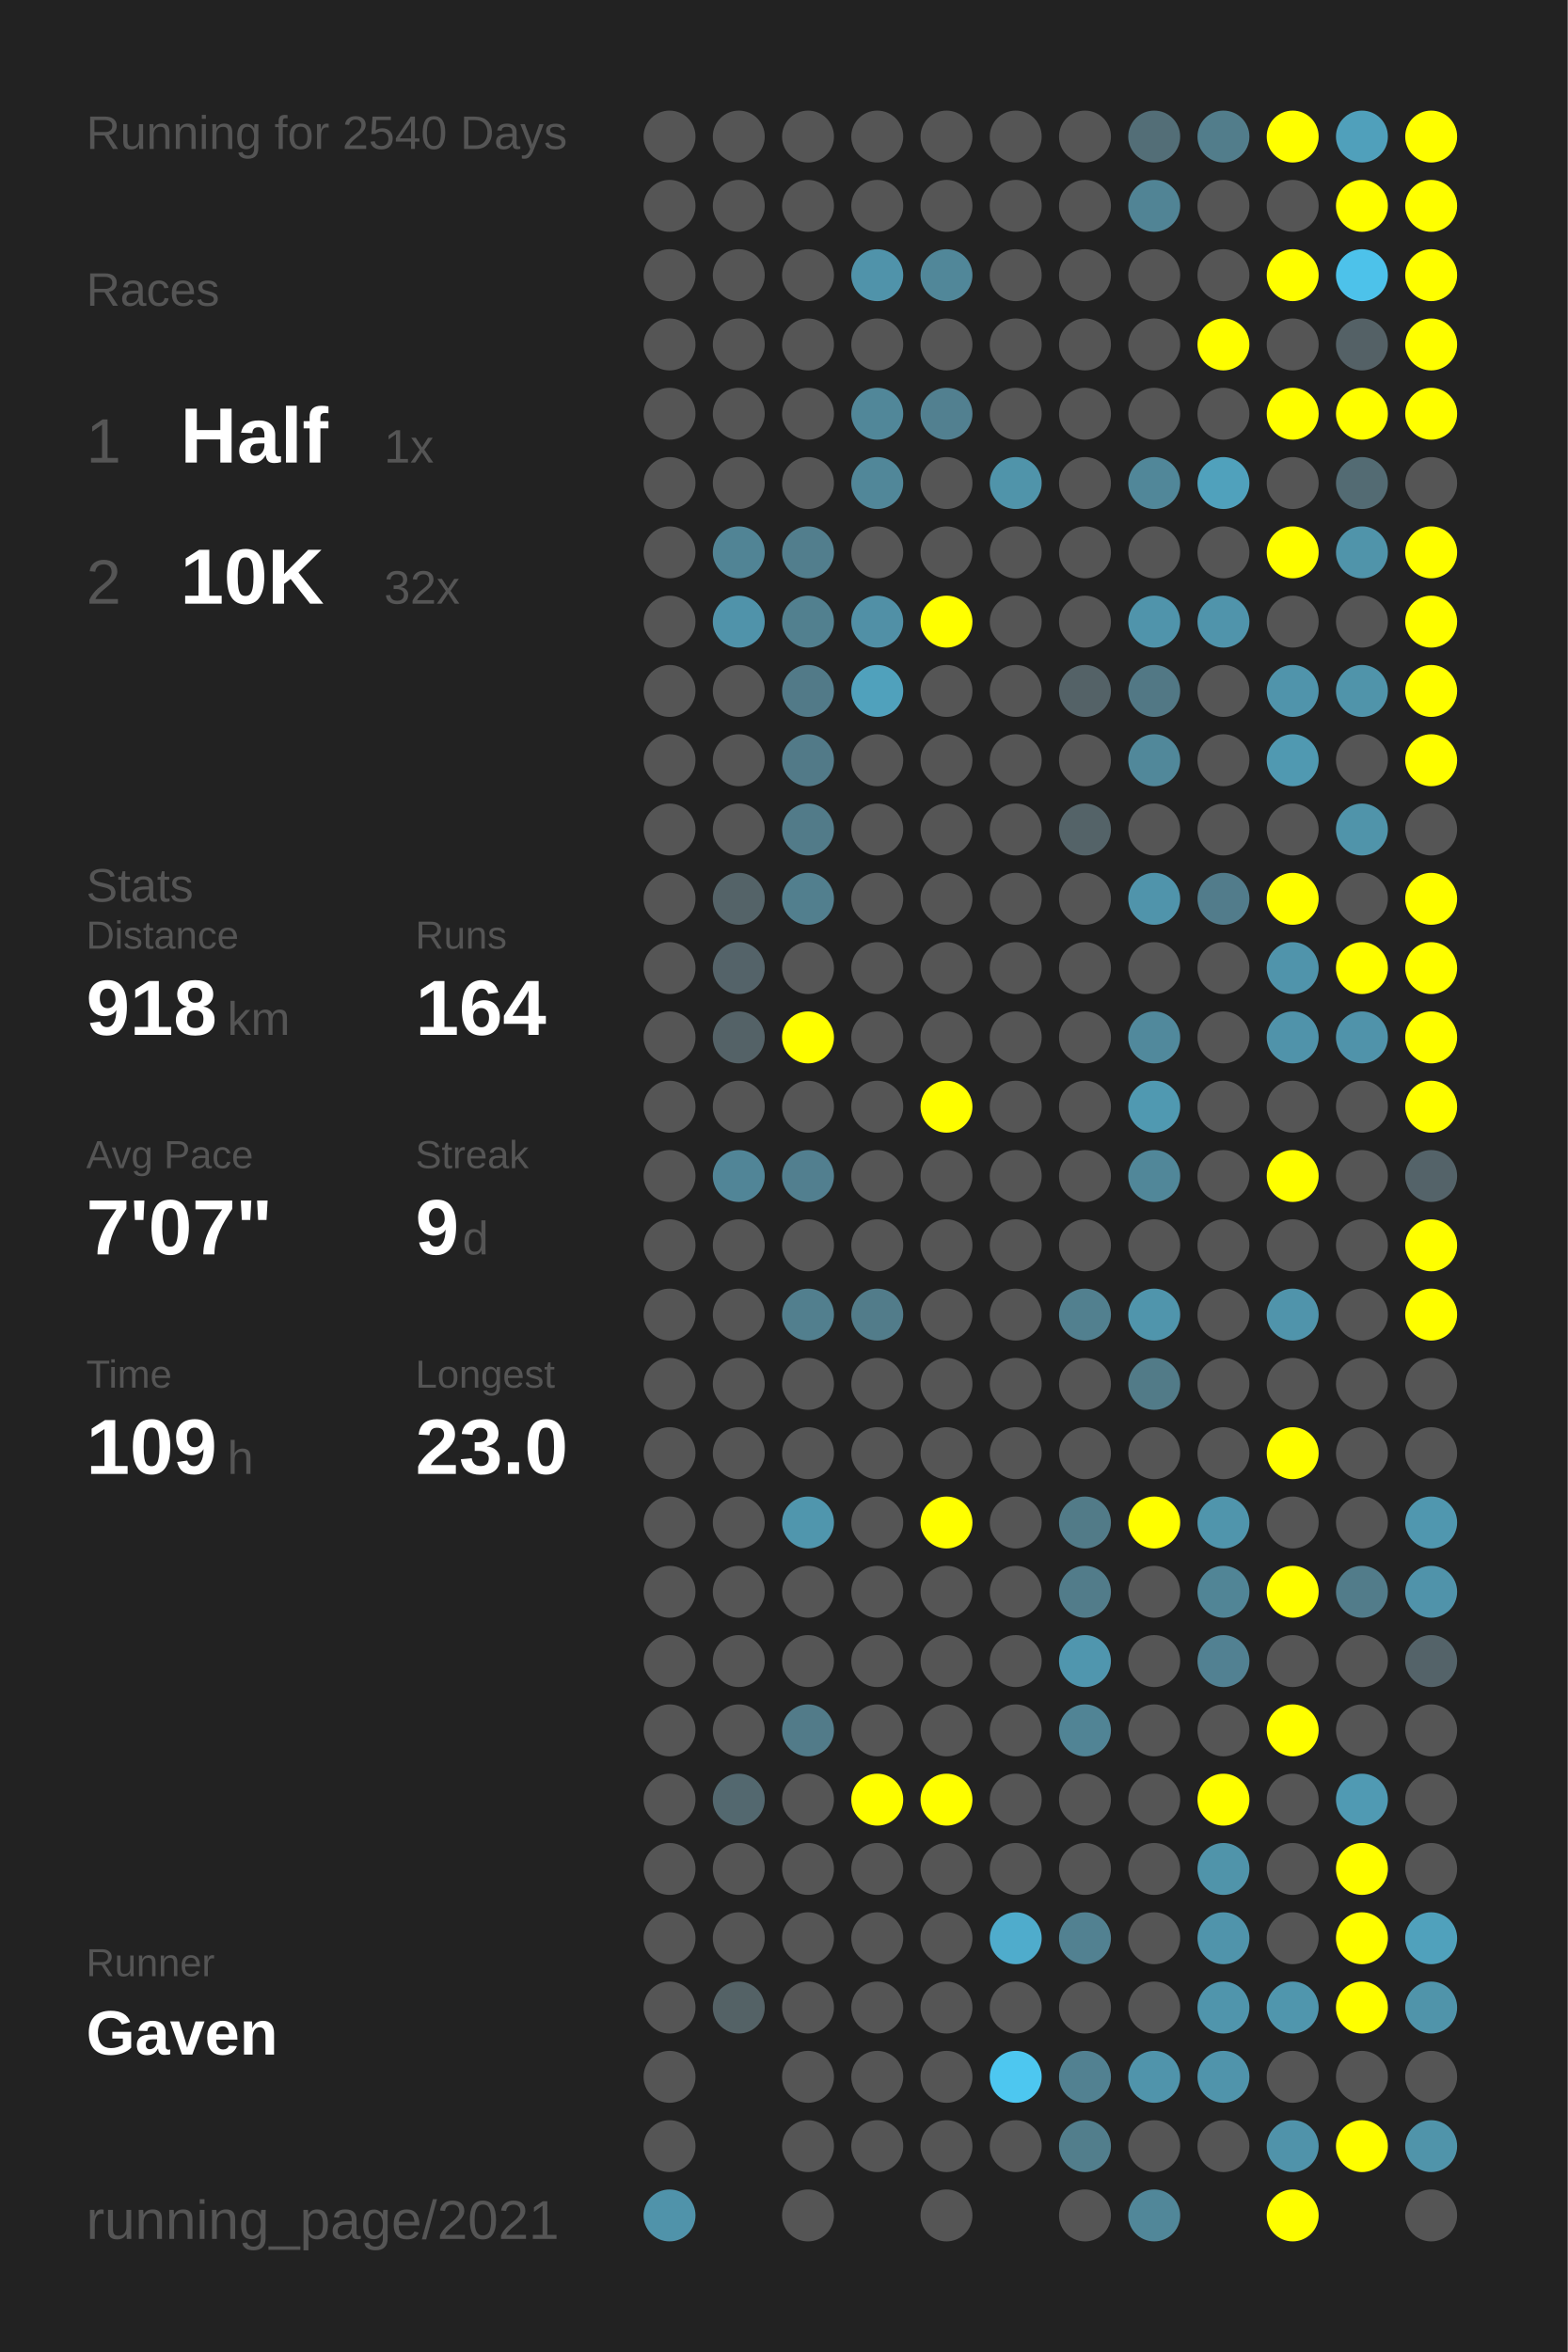
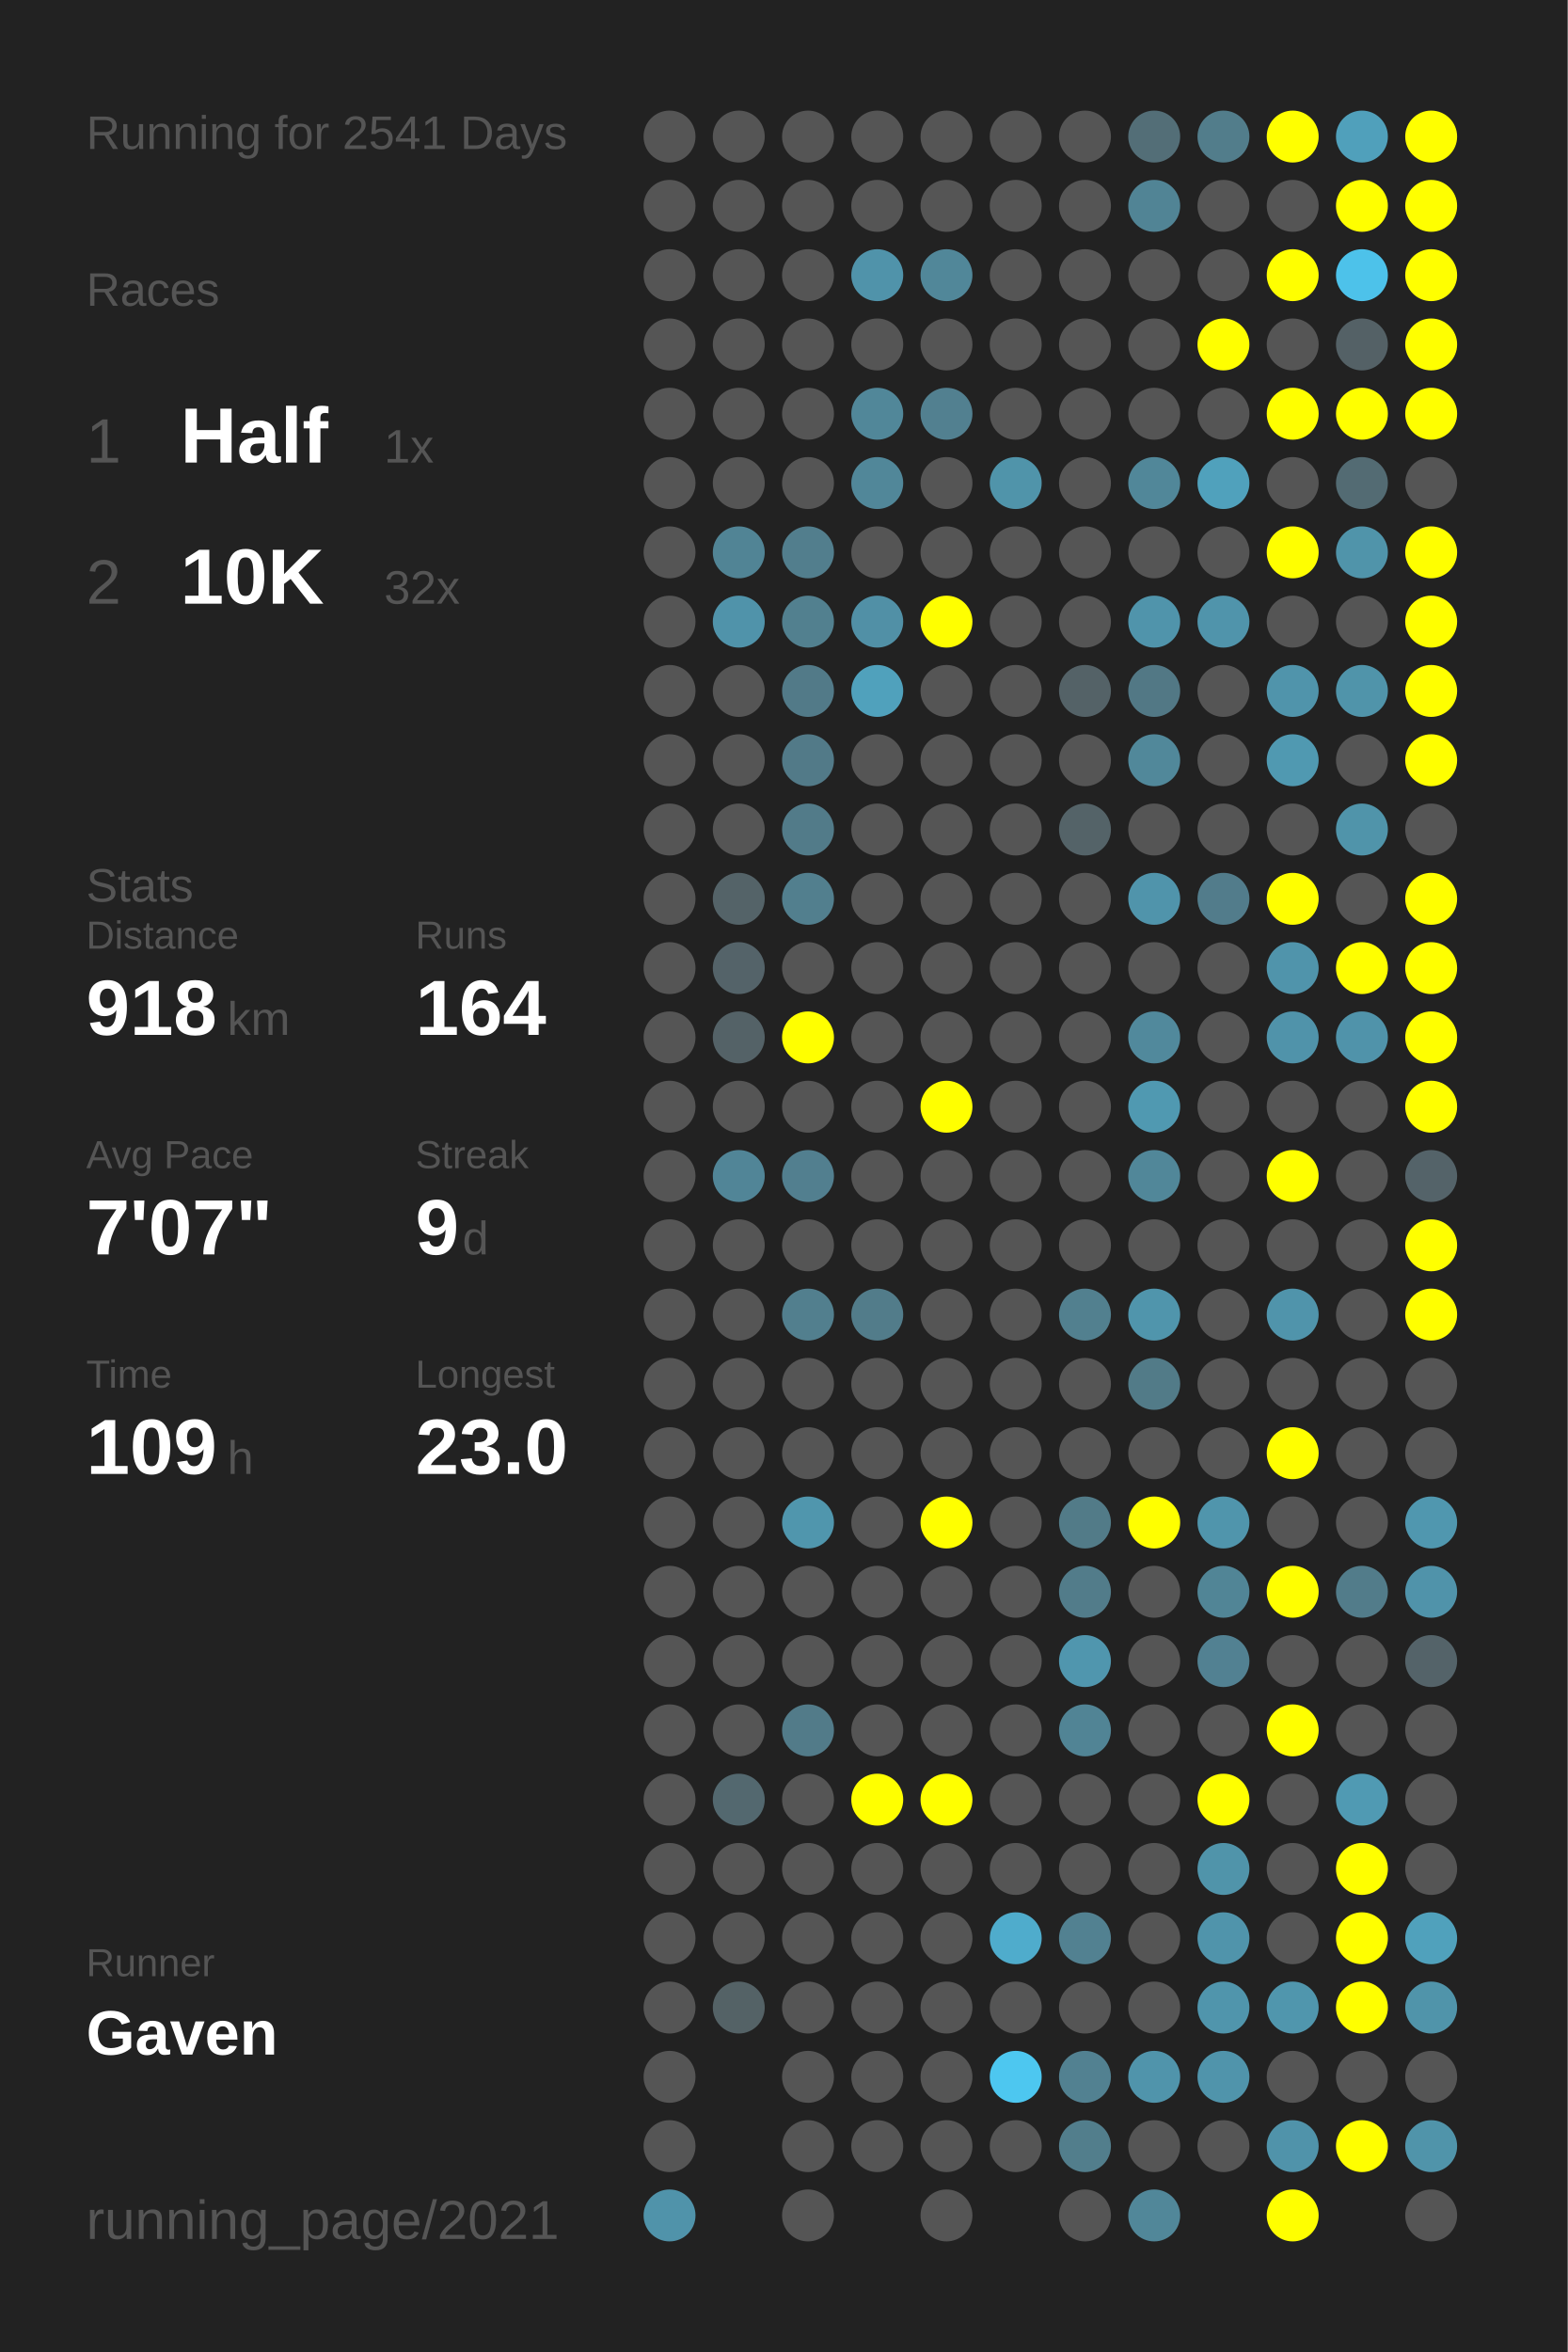
<svg xmlns="http://www.w3.org/2000/svg" baseProfile="full" height="300mm" version="1.1" viewBox="0,0,200,300" width="200mm">
  <defs />
  <rect fill="#222222" height="300" width="200" x="0" y="0" />
-   <text fill="#555555" style="font-size:6px; font-family:Arial;" x="11" y="19">Running for 2540 Days</text>
+   <text fill="#555555" style="font-size:6px; font-family:Arial;" x="11" y="19">Running for 2541 Days</text>
  <text fill="#555555" style="font-size:6px; font-family:Arial;" x="11" y="39">Races</text>
  <text fill="#555555" style="font-size:8px; font-family:Arial;" x="11" y="59">1</text>
  <text fill="#FFFFFF" style="font-size:10px; font-family:Arial; font-weight:bold;" x="23" y="59">Half</text>
  <text fill="#555555" style="font-size:6px; font-family:Arial;" x="49" y="59">1x</text>
  <text fill="#555555" style="font-size:8px; font-family:Arial;" x="11" y="77">2</text>
  <text fill="#FFFFFF" style="font-size:10px; font-family:Arial; font-weight:bold;" x="23" y="77">10K</text>
  <text fill="#555555" style="font-size:6px; font-family:Arial;" x="49" y="77">32x</text>
  <text fill="#555555" style="font-size:6px; font-family:Arial;" x="11" y="115">Stats</text>
  <text fill="#555555" style="font-size:5px; font-family:Arial;" x="11" y="121">Distance</text>
  <text fill="#FFFFFF" style="font-size:10px; font-family:Arial; font-weight:bold;" x="11" y="132">918</text>
  <text fill="#555555" style="font-size:6px; font-family:Arial;" x="29" y="132">km</text>
  <text fill="#555555" style="font-size:5px; font-family:Arial;" x="53" y="121">Runs</text>
  <text fill="#FFFFFF" style="font-size:10px; font-family:Arial; font-weight:bold;" x="53" y="132">164</text>
  <text fill="#555555" style="font-size:5px; font-family:Arial;" x="11" y="149">Avg Pace</text>
  <text fill="#FFFFFF" style="font-size:10px; font-family:Arial; font-weight:bold;" x="11" y="160">7'07"</text>
  <text fill="#555555" style="font-size:5px; font-family:Arial;" x="53" y="149">Streak</text>
  <text fill="#FFFFFF" style="font-size:10px; font-family:Arial; font-weight:bold;" x="53" y="160">9</text>
  <text fill="#555555" style="font-size:6px; font-family:Arial;" x="59" y="160">d</text>
  <text fill="#555555" style="font-size:5px; font-family:Arial;" x="11" y="177">Time</text>
  <text fill="#FFFFFF" style="font-size:10px; font-family:Arial; font-weight:bold;" x="11" y="188">109</text>
  <text fill="#555555" style="font-size:6px; font-family:Arial;" x="29" y="188">h</text>
  <text fill="#555555" style="font-size:5px; font-family:Arial;" x="53" y="177">Longest</text>
  <text fill="#FFFFFF" style="font-size:10px; font-family:Arial; font-weight:bold;" x="53" y="188">23.0</text>
  <text fill="#555555" style="font-size:5px; font-family:Arial;" x="11" y="252.065">Runner</text>
  <text fill="#FFFFFF" style="font-size:8px; font-family:Arial; font-weight:bold;" x="11" y="262.065">Gaven</text>
  <text fill="#555555" style="font-size:7px; font-family:Arial;" x="11" y="285.581">running_page/2021</text>
  <circle cx="85.417" cy="17.419" fill="#555555" r="3.312" />
  <circle cx="85.417" cy="26.258" fill="#555555" r="3.312" />
  <circle cx="85.417" cy="35.097" fill="#555555" r="3.312" />
  <circle cx="85.417" cy="43.935" fill="#555555" r="3.312" />
  <circle cx="85.417" cy="52.774" fill="#555555" r="3.312" />
  <circle cx="85.417" cy="61.613" fill="#555555" r="3.312" />
  <circle cx="85.417" cy="70.452" fill="#555555" r="3.312" />
  <circle cx="85.417" cy="79.29" fill="#555555" r="3.312" />
  <circle cx="85.417" cy="88.129" fill="#555555" r="3.312" />
  <circle cx="85.417" cy="96.968" fill="#555555" r="3.312" />
  <circle cx="85.417" cy="105.806" fill="#555555" r="3.312" />
  <circle cx="85.417" cy="114.645" fill="#555555" r="3.312" />
  <circle cx="85.417" cy="123.484" fill="#555555" r="3.312" />
  <circle cx="85.417" cy="132.323" fill="#555555" r="3.312" />
  <circle cx="85.417" cy="141.161" fill="#555555" r="3.312" />
  <circle cx="85.417" cy="150" fill="#555555" r="3.312" />
  <circle cx="85.417" cy="158.839" fill="#555555" r="3.312" />
  <circle cx="85.417" cy="167.677" fill="#555555" r="3.312" />
  <circle cx="85.417" cy="176.516" fill="#555555" r="3.312" />
  <circle cx="85.417" cy="185.355" fill="#555555" r="3.312" />
  <circle cx="85.417" cy="194.194" fill="#555555" r="3.312" />
  <circle cx="85.417" cy="203.032" fill="#555555" r="3.312" />
  <circle cx="85.417" cy="211.871" fill="#555555" r="3.312" />
  <circle cx="85.417" cy="220.71" fill="#555555" r="3.312" />
  <circle cx="85.417" cy="229.548" fill="#555555" r="3.312" />
  <circle cx="85.417" cy="238.387" fill="#555555" r="3.312" />
  <circle cx="85.417" cy="247.226" fill="#555555" r="3.312" />
  <circle cx="85.417" cy="256.065" fill="#555555" r="3.312" />
  <circle cx="85.417" cy="264.903" fill="#555555" r="3.312" />
  <circle cx="85.417" cy="273.742" fill="#555555" r="3.312" />
  <circle cx="85.417" cy="282.581" fill="#5093aa" r="3.312" />
  <circle cx="94.25" cy="17.419" fill="#555555" r="3.312" />
  <circle cx="94.25" cy="26.258" fill="#555555" r="3.312" />
  <circle cx="94.25" cy="35.097" fill="#555555" r="3.312" />
  <circle cx="94.25" cy="43.935" fill="#555555" r="3.312" />
  <circle cx="94.25" cy="52.774" fill="#555555" r="3.312" />
  <circle cx="94.25" cy="61.613" fill="#555555" r="3.312" />
  <circle cx="94.25" cy="70.452" fill="#518495" r="3.312" />
  <circle cx="94.25" cy="79.29" fill="#5093aa" r="3.312" />
  <circle cx="94.25" cy="88.129" fill="#555555" r="3.312" />
  <circle cx="94.25" cy="96.968" fill="#555555" r="3.312" />
  <circle cx="94.25" cy="105.806" fill="#555555" r="3.312" />
  <circle cx="94.25" cy="114.645" fill="#546368" r="3.312" />
  <circle cx="94.25" cy="123.484" fill="#546369" r="3.312" />
  <circle cx="94.25" cy="132.323" fill="#546267" r="3.312" />
  <circle cx="94.25" cy="141.161" fill="#555555" r="3.312" />
  <circle cx="94.25" cy="150" fill="#518597" r="3.312" />
  <circle cx="94.25" cy="158.839" fill="#555555" r="3.312" />
  <circle cx="94.25" cy="167.677" fill="#555555" r="3.312" />
  <circle cx="94.25" cy="176.516" fill="#555555" r="3.312" />
  <circle cx="94.25" cy="185.355" fill="#555555" r="3.312" />
  <circle cx="94.25" cy="194.194" fill="#555555" r="3.312" />
  <circle cx="94.25" cy="203.032" fill="#555555" r="3.312" />
  <circle cx="94.25" cy="211.871" fill="#555555" r="3.312" />
  <circle cx="94.25" cy="220.71" fill="#555555" r="3.312" />
  <circle cx="94.25" cy="229.548" fill="#53686f" r="3.312" />
  <circle cx="94.25" cy="238.387" fill="#555555" r="3.312" />
  <circle cx="94.25" cy="247.226" fill="#555555" r="3.312" />
  <circle cx="94.25" cy="256.065" fill="#546266" r="3.312" />
  <circle cx="103.083" cy="17.419" fill="#555555" r="3.312" />
  <circle cx="103.083" cy="26.258" fill="#555555" r="3.312" />
  <circle cx="103.083" cy="35.097" fill="#555555" r="3.312" />
  <circle cx="103.083" cy="43.935" fill="#555555" r="3.312" />
  <circle cx="103.083" cy="52.774" fill="#555555" r="3.312" />
  <circle cx="103.083" cy="61.613" fill="#555555" r="3.312" />
  <circle cx="103.083" cy="70.452" fill="#527e8d" r="3.312" />
  <circle cx="103.083" cy="79.29" fill="#52808f" r="3.312" />
  <circle cx="103.083" cy="88.129" fill="#527a88" r="3.312" />
  <circle cx="103.083" cy="96.968" fill="#527a88" r="3.312" />
  <circle cx="103.083" cy="105.806" fill="#527b89" r="3.312" />
  <circle cx="103.083" cy="114.645" fill="#527f8e" r="3.312" />
  <circle cx="103.083" cy="123.484" fill="#555555" r="3.312" />
  <circle cx="103.083" cy="132.323" fill="#FFFF00" r="3.312" />
  <circle cx="103.083" cy="141.161" fill="#555555" r="3.312" />
  <circle cx="103.083" cy="150" fill="#527f8f" r="3.312" />
  <circle cx="103.083" cy="158.839" fill="#555555" r="3.312" />
  <circle cx="103.083" cy="167.677" fill="#527f8e" r="3.312" />
  <circle cx="103.083" cy="176.516" fill="#555555" r="3.312" />
  <circle cx="103.083" cy="185.355" fill="#555555" r="3.312" />
  <circle cx="103.083" cy="194.194" fill="#5096ad" r="3.312" />
  <circle cx="103.083" cy="203.032" fill="#555555" r="3.312" />
  <circle cx="103.083" cy="211.871" fill="#555555" r="3.312" />
  <circle cx="103.083" cy="220.71" fill="#527b89" r="3.312" />
  <circle cx="103.083" cy="229.548" fill="#555555" r="3.312" />
  <circle cx="103.083" cy="238.387" fill="#555555" r="3.312" />
  <circle cx="103.083" cy="247.226" fill="#555555" r="3.312" />
  <circle cx="103.083" cy="256.065" fill="#555555" r="3.312" />
  <circle cx="103.083" cy="264.903" fill="#555555" r="3.312" />
  <circle cx="103.083" cy="273.742" fill="#555555" r="3.312" />
  <circle cx="103.083" cy="282.581" fill="#555555" r="3.312" />
  <circle cx="111.917" cy="17.419" fill="#555555" r="3.312" />
  <circle cx="111.917" cy="26.258" fill="#555555" r="3.312" />
  <circle cx="111.917" cy="35.097" fill="#5093aa" r="3.312" />
  <circle cx="111.917" cy="43.935" fill="#555555" r="3.312" />
  <circle cx="111.917" cy="52.774" fill="#518799" r="3.312" />
  <circle cx="111.917" cy="61.613" fill="#518799" r="3.312" />
  <circle cx="111.917" cy="70.452" fill="#555555" r="3.312" />
  <circle cx="111.917" cy="79.29" fill="#5190a6" r="3.312" />
  <circle cx="111.917" cy="88.129" fill="#50a1bc" r="3.312" />
  <circle cx="111.917" cy="96.968" fill="#555555" r="3.312" />
  <circle cx="111.917" cy="105.806" fill="#555555" r="3.312" />
  <circle cx="111.917" cy="114.645" fill="#555555" r="3.312" />
  <circle cx="111.917" cy="123.484" fill="#555555" r="3.312" />
  <circle cx="111.917" cy="132.323" fill="#555555" r="3.312" />
  <circle cx="111.917" cy="141.161" fill="#555555" r="3.312" />
  <circle cx="111.917" cy="150" fill="#555555" r="3.312" />
  <circle cx="111.917" cy="158.839" fill="#555555" r="3.312" />
  <circle cx="111.917" cy="167.677" fill="#527c8a" r="3.312" />
  <circle cx="111.917" cy="176.516" fill="#555555" r="3.312" />
  <circle cx="111.917" cy="185.355" fill="#555555" r="3.312" />
  <circle cx="111.917" cy="194.194" fill="#555555" r="3.312" />
  <circle cx="111.917" cy="203.032" fill="#555555" r="3.312" />
  <circle cx="111.917" cy="211.871" fill="#555555" r="3.312" />
  <circle cx="111.917" cy="220.71" fill="#555555" r="3.312" />
  <circle cx="111.917" cy="229.548" fill="#FFFF00" r="3.312" />
  <circle cx="111.917" cy="238.387" fill="#555555" r="3.312" />
  <circle cx="111.917" cy="247.226" fill="#555555" r="3.312" />
  <circle cx="111.917" cy="256.065" fill="#555555" r="3.312" />
  <circle cx="111.917" cy="264.903" fill="#555555" r="3.312" />
  <circle cx="111.917" cy="273.742" fill="#555555" r="3.312" />
  <circle cx="120.75" cy="17.419" fill="#555555" r="3.312" />
  <circle cx="120.75" cy="26.258" fill="#555555" r="3.312" />
  <circle cx="120.75" cy="35.097" fill="#518799" r="3.312" />
  <circle cx="120.75" cy="43.935" fill="#555555" r="3.312" />
  <circle cx="120.75" cy="52.774" fill="#528090" r="3.312" />
  <circle cx="120.75" cy="61.613" fill="#555555" r="3.312" />
  <circle cx="120.75" cy="70.452" fill="#555555" r="3.312" />
  <circle cx="120.75" cy="79.29" fill="#FFFF00" r="3.312" />
  <circle cx="120.75" cy="88.129" fill="#555555" r="3.312" />
  <circle cx="120.75" cy="96.968" fill="#555555" r="3.312" />
  <circle cx="120.75" cy="105.806" fill="#555555" r="3.312" />
  <circle cx="120.75" cy="114.645" fill="#555555" r="3.312" />
  <circle cx="120.75" cy="123.484" fill="#555555" r="3.312" />
  <circle cx="120.75" cy="132.323" fill="#555555" r="3.312" />
  <circle cx="120.75" cy="141.161" fill="#FFFF00" r="3.312" />
  <circle cx="120.75" cy="150" fill="#555555" r="3.312" />
  <circle cx="120.75" cy="158.839" fill="#555555" r="3.312" />
  <circle cx="120.75" cy="167.677" fill="#555555" r="3.312" />
  <circle cx="120.75" cy="176.516" fill="#555555" r="3.312" />
  <circle cx="120.75" cy="185.355" fill="#555555" r="3.312" />
  <circle cx="120.75" cy="194.194" fill="#FFFF00" r="3.312" />
  <circle cx="120.75" cy="203.032" fill="#555555" r="3.312" />
  <circle cx="120.75" cy="211.871" fill="#555555" r="3.312" />
  <circle cx="120.75" cy="220.71" fill="#555555" r="3.312" />
  <circle cx="120.75" cy="229.548" fill="#FFFF00" r="3.312" />
  <circle cx="120.75" cy="238.387" fill="#555555" r="3.312" />
  <circle cx="120.75" cy="247.226" fill="#555555" r="3.312" />
  <circle cx="120.75" cy="256.065" fill="#555555" r="3.312" />
  <circle cx="120.75" cy="264.903" fill="#555555" r="3.312" />
  <circle cx="120.75" cy="273.742" fill="#555555" r="3.312" />
  <circle cx="120.75" cy="282.581" fill="#555555" r="3.312" />
  <circle cx="129.583" cy="17.419" fill="#555555" r="3.312" />
  <circle cx="129.583" cy="26.258" fill="#555555" r="3.312" />
  <circle cx="129.583" cy="35.097" fill="#555555" r="3.312" />
  <circle cx="129.583" cy="43.935" fill="#555555" r="3.312" />
  <circle cx="129.583" cy="52.774" fill="#555555" r="3.312" />
  <circle cx="129.583" cy="61.613" fill="#5094aa" r="3.312" />
  <circle cx="129.583" cy="70.452" fill="#555555" r="3.312" />
  <circle cx="129.583" cy="79.29" fill="#555555" r="3.312" />
  <circle cx="129.583" cy="88.129" fill="#555555" r="3.312" />
  <circle cx="129.583" cy="96.968" fill="#555555" r="3.312" />
  <circle cx="129.583" cy="105.806" fill="#555555" r="3.312" />
  <circle cx="129.583" cy="114.645" fill="#555555" r="3.312" />
  <circle cx="129.583" cy="123.484" fill="#555555" r="3.312" />
  <circle cx="129.583" cy="132.323" fill="#555555" r="3.312" />
  <circle cx="129.583" cy="141.161" fill="#555555" r="3.312" />
  <circle cx="129.583" cy="150" fill="#555555" r="3.312" />
  <circle cx="129.583" cy="158.839" fill="#555555" r="3.312" />
  <circle cx="129.583" cy="167.677" fill="#555555" r="3.312" />
  <circle cx="129.583" cy="176.516" fill="#555555" r="3.312" />
  <circle cx="129.583" cy="185.355" fill="#555555" r="3.312" />
  <circle cx="129.583" cy="194.194" fill="#555555" r="3.312" />
  <circle cx="129.583" cy="203.032" fill="#555555" r="3.312" />
  <circle cx="129.583" cy="211.871" fill="#555555" r="3.312" />
  <circle cx="129.583" cy="220.71" fill="#555555" r="3.312" />
  <circle cx="129.583" cy="229.548" fill="#555555" r="3.312" />
  <circle cx="129.583" cy="238.387" fill="#555555" r="3.312" />
  <circle cx="129.583" cy="247.226" fill="#4faccc" r="3.312" />
  <circle cx="129.583" cy="256.065" fill="#555555" r="3.312" />
  <circle cx="129.583" cy="264.903" fill="#4dc7f0" r="3.312" />
  <circle cx="129.583" cy="273.742" fill="#555555" r="3.312" />
  <circle cx="138.417" cy="17.419" fill="#555555" r="3.312" />
  <circle cx="138.417" cy="26.258" fill="#555555" r="3.312" />
  <circle cx="138.417" cy="35.097" fill="#555555" r="3.312" />
  <circle cx="138.417" cy="43.935" fill="#555555" r="3.312" />
  <circle cx="138.417" cy="52.774" fill="#555555" r="3.312" />
  <circle cx="138.417" cy="61.613" fill="#555555" r="3.312" />
  <circle cx="138.417" cy="70.452" fill="#555555" r="3.312" />
  <circle cx="138.417" cy="79.29" fill="#555555" r="3.312" />
  <circle cx="138.417" cy="88.129" fill="#546267" r="3.312" />
  <circle cx="138.417" cy="96.968" fill="#555555" r="3.312" />
  <circle cx="138.417" cy="105.806" fill="#546368" r="3.312" />
  <circle cx="138.417" cy="114.645" fill="#555555" r="3.312" />
  <circle cx="138.417" cy="123.484" fill="#555555" r="3.312" />
  <circle cx="138.417" cy="132.323" fill="#555555" r="3.312" />
  <circle cx="138.417" cy="141.161" fill="#555555" r="3.312" />
  <circle cx="138.417" cy="150" fill="#555555" r="3.312" />
  <circle cx="138.417" cy="158.839" fill="#555555" r="3.312" />
  <circle cx="138.417" cy="167.677" fill="#52808f" r="3.312" />
  <circle cx="138.417" cy="176.516" fill="#555555" r="3.312" />
  <circle cx="138.417" cy="185.355" fill="#555555" r="3.312" />
  <circle cx="138.417" cy="194.194" fill="#527b88" r="3.312" />
  <circle cx="138.417" cy="203.032" fill="#527c8a" r="3.312" />
  <circle cx="138.417" cy="211.871" fill="#5096ae" r="3.312" />
  <circle cx="138.417" cy="220.71" fill="#518495" r="3.312" />
  <circle cx="138.417" cy="229.548" fill="#555555" r="3.312" />
  <circle cx="138.417" cy="238.387" fill="#555555" r="3.312" />
  <circle cx="138.417" cy="247.226" fill="#528191" r="3.312" />
  <circle cx="138.417" cy="256.065" fill="#555555" r="3.312" />
  <circle cx="138.417" cy="264.903" fill="#528191" r="3.312" />
  <circle cx="138.417" cy="273.742" fill="#527e8c" r="3.312" />
  <circle cx="138.417" cy="282.581" fill="#555555" r="3.312" />
  <circle cx="147.25" cy="17.419" fill="#536e77" r="3.312" />
  <circle cx="147.25" cy="26.258" fill="#518495" r="3.312" />
  <circle cx="147.25" cy="35.097" fill="#555555" r="3.312" />
  <circle cx="147.25" cy="43.935" fill="#555555" r="3.312" />
  <circle cx="147.25" cy="52.774" fill="#555555" r="3.312" />
  <circle cx="147.25" cy="61.613" fill="#518799" r="3.312" />
  <circle cx="147.25" cy="70.452" fill="#555555" r="3.312" />
  <circle cx="147.25" cy="79.29" fill="#5094ab" r="3.312" />
  <circle cx="147.25" cy="88.129" fill="#527885" r="3.312" />
  <circle cx="147.25" cy="96.968" fill="#51889a" r="3.312" />
  <circle cx="147.25" cy="105.806" fill="#555555" r="3.312" />
  <circle cx="147.25" cy="114.645" fill="#5094ab" r="3.312" />
  <circle cx="147.25" cy="123.484" fill="#555555" r="3.312" />
  <circle cx="147.25" cy="132.323" fill="#51899c" r="3.312" />
  <circle cx="147.25" cy="141.161" fill="#5099b1" r="3.312" />
  <circle cx="147.25" cy="150" fill="#518799" r="3.312" />
  <circle cx="147.25" cy="158.839" fill="#555555" r="3.312" />
  <circle cx="147.25" cy="167.677" fill="#5095ac" r="3.312" />
  <circle cx="147.25" cy="176.516" fill="#527b88" r="3.312" />
  <circle cx="147.25" cy="185.355" fill="#555555" r="3.312" />
  <circle cx="147.25" cy="194.194" fill="#FFFF00" r="3.312" />
  <circle cx="147.25" cy="203.032" fill="#555555" r="3.312" />
  <circle cx="147.25" cy="211.871" fill="#555555" r="3.312" />
  <circle cx="147.25" cy="220.71" fill="#555555" r="3.312" />
  <circle cx="147.25" cy="229.548" fill="#555555" r="3.312" />
  <circle cx="147.25" cy="238.387" fill="#555555" r="3.312" />
  <circle cx="147.25" cy="247.226" fill="#555555" r="3.312" />
  <circle cx="147.25" cy="256.065" fill="#555555" r="3.312" />
  <circle cx="147.25" cy="264.903" fill="#5094ab" r="3.312" />
  <circle cx="147.25" cy="273.742" fill="#555555" r="3.312" />
  <circle cx="147.25" cy="282.581" fill="#518799" r="3.312" />
  <circle cx="156.083" cy="17.419" fill="#527d8b" r="3.312" />
  <circle cx="156.083" cy="26.258" fill="#555555" r="3.312" />
  <circle cx="156.083" cy="35.097" fill="#555555" r="3.312" />
  <circle cx="156.083" cy="43.935" fill="#FFFF00" r="3.312" />
  <circle cx="156.083" cy="52.774" fill="#555555" r="3.312" />
  <circle cx="156.083" cy="61.613" fill="#50a1bc" r="3.312" />
  <circle cx="156.083" cy="70.452" fill="#555555" r="3.312" />
  <circle cx="156.083" cy="79.29" fill="#5094ab" r="3.312" />
  <circle cx="156.083" cy="88.129" fill="#555555" r="3.312" />
  <circle cx="156.083" cy="96.968" fill="#555555" r="3.312" />
  <circle cx="156.083" cy="105.806" fill="#555555" r="3.312" />
  <circle cx="156.083" cy="114.645" fill="#527c8b" r="3.312" />
  <circle cx="156.083" cy="123.484" fill="#555555" r="3.312" />
  <circle cx="156.083" cy="132.323" fill="#555555" r="3.312" />
  <circle cx="156.083" cy="141.161" fill="#555555" r="3.312" />
  <circle cx="156.083" cy="150" fill="#555555" r="3.312" />
  <circle cx="156.083" cy="158.839" fill="#555555" r="3.312" />
  <circle cx="156.083" cy="167.677" fill="#555555" r="3.312" />
  <circle cx="156.083" cy="176.516" fill="#555555" r="3.312" />
  <circle cx="156.083" cy="185.355" fill="#555555" r="3.312" />
  <circle cx="156.083" cy="194.194" fill="#5095ac" r="3.312" />
  <circle cx="156.083" cy="203.032" fill="#518596" r="3.312" />
  <circle cx="156.083" cy="211.871" fill="#528192" r="3.312" />
  <circle cx="156.083" cy="220.71" fill="#555555" r="3.312" />
  <circle cx="156.083" cy="229.548" fill="#FFFF00" r="3.312" />
  <circle cx="156.083" cy="238.387" fill="#5094aa" r="3.312" />
  <circle cx="156.083" cy="247.226" fill="#5094ab" r="3.312" />
  <circle cx="156.083" cy="256.065" fill="#5095ac" r="3.312" />
  <circle cx="156.083" cy="264.903" fill="#5094ab" r="3.312" />
  <circle cx="156.083" cy="273.742" fill="#555555" r="3.312" />
  <circle cx="164.917" cy="17.419" fill="#FFFF00" r="3.312" />
  <circle cx="164.917" cy="26.258" fill="#555555" r="3.312" />
  <circle cx="164.917" cy="35.097" fill="#FFFF00" r="3.312" />
  <circle cx="164.917" cy="43.935" fill="#555555" r="3.312" />
  <circle cx="164.917" cy="52.774" fill="#FFFF00" r="3.312" />
  <circle cx="164.917" cy="61.613" fill="#555555" r="3.312" />
  <circle cx="164.917" cy="70.452" fill="#FFFF00" r="3.312" />
  <circle cx="164.917" cy="79.29" fill="#555555" r="3.312" />
  <circle cx="164.917" cy="88.129" fill="#5094ab" r="3.312" />
  <circle cx="164.917" cy="96.968" fill="#5099b1" r="3.312" />
  <circle cx="164.917" cy="105.806" fill="#555555" r="3.312" />
  <circle cx="164.917" cy="114.645" fill="#FFFF00" r="3.312" />
  <circle cx="164.917" cy="123.484" fill="#5094ab" r="3.312" />
  <circle cx="164.917" cy="132.323" fill="#5093aa" r="3.312" />
  <circle cx="164.917" cy="141.161" fill="#555555" r="3.312" />
  <circle cx="164.917" cy="150" fill="#FFFF00" r="3.312" />
  <circle cx="164.917" cy="158.839" fill="#555555" r="3.312" />
  <circle cx="164.917" cy="167.677" fill="#5094ab" r="3.312" />
  <circle cx="164.917" cy="176.516" fill="#555555" r="3.312" />
  <circle cx="164.917" cy="185.355" fill="#FFFF00" r="3.312" />
  <circle cx="164.917" cy="194.194" fill="#555555" r="3.312" />
  <circle cx="164.917" cy="203.032" fill="#FFFF00" r="3.312" />
  <circle cx="164.917" cy="211.871" fill="#555555" r="3.312" />
  <circle cx="164.917" cy="220.71" fill="#FFFF00" r="3.312" />
  <circle cx="164.917" cy="229.548" fill="#555555" r="3.312" />
  <circle cx="164.917" cy="238.387" fill="#555555" r="3.312" />
  <circle cx="164.917" cy="247.226" fill="#555555" r="3.312" />
  <circle cx="164.917" cy="256.065" fill="#5096ad" r="3.312" />
  <circle cx="164.917" cy="264.903" fill="#555555" r="3.312" />
  <circle cx="164.917" cy="273.742" fill="#5093aa" r="3.312" />
  <circle cx="164.917" cy="282.581" fill="#FFFF00" r="3.312" />
  <circle cx="173.75" cy="17.419" fill="#50a0bb" r="3.312" />
  <circle cx="173.75" cy="26.258" fill="#FFFF00" r="3.312" />
  <circle cx="173.75" cy="35.097" fill="#4dc2ea" r="3.312" />
  <circle cx="173.75" cy="43.935" fill="#546166" r="3.312" />
  <circle cx="173.75" cy="52.774" fill="#FFFF00" r="3.312" />
  <circle cx="173.75" cy="61.613" fill="#536b73" r="3.312" />
  <circle cx="173.75" cy="70.452" fill="#5094aa" r="3.312" />
  <circle cx="173.75" cy="79.29" fill="#555555" r="3.312" />
  <circle cx="173.75" cy="88.129" fill="#5094aa" r="3.312" />
  <circle cx="173.75" cy="96.968" fill="#555555" r="3.312" />
  <circle cx="173.75" cy="105.806" fill="#5094aa" r="3.312" />
  <circle cx="173.75" cy="114.645" fill="#555555" r="3.312" />
  <circle cx="173.75" cy="123.484" fill="#FFFF00" r="3.312" />
  <circle cx="173.75" cy="132.323" fill="#5093aa" r="3.312" />
  <circle cx="173.75" cy="141.161" fill="#555555" r="3.312" />
  <circle cx="173.75" cy="150" fill="#555555" r="3.312" />
  <circle cx="173.75" cy="158.839" fill="#555555" r="3.312" />
  <circle cx="173.75" cy="167.677" fill="#555555" r="3.312" />
  <circle cx="173.75" cy="176.516" fill="#555555" r="3.312" />
  <circle cx="173.75" cy="185.355" fill="#555555" r="3.312" />
  <circle cx="173.75" cy="194.194" fill="#555555" r="3.312" />
  <circle cx="173.75" cy="203.032" fill="#527c8a" r="3.312" />
  <circle cx="173.75" cy="211.871" fill="#555555" r="3.312" />
  <circle cx="173.75" cy="220.71" fill="#555555" r="3.312" />
  <circle cx="173.75" cy="229.548" fill="#509ab3" r="3.312" />
  <circle cx="173.75" cy="238.387" fill="#FFFF00" r="3.312" />
  <circle cx="173.75" cy="247.226" fill="#FFFF00" r="3.312" />
  <circle cx="173.75" cy="256.065" fill="#FFFF00" r="3.312" />
  <circle cx="173.75" cy="264.903" fill="#555555" r="3.312" />
  <circle cx="173.75" cy="273.742" fill="#FFFF00" r="3.312" />
  <circle cx="182.583" cy="17.419" fill="#FFFF00" r="3.312" />
  <circle cx="182.583" cy="26.258" fill="#FFFF00" r="3.312" />
  <circle cx="182.583" cy="35.097" fill="#FFFF00" r="3.312" />
  <circle cx="182.583" cy="43.935" fill="#FFFF00" r="3.312" />
  <circle cx="182.583" cy="52.774" fill="#FFFF00" r="3.312" />
  <circle cx="182.583" cy="61.613" fill="#555555" r="3.312" />
  <circle cx="182.583" cy="70.452" fill="#FFFF00" r="3.312" />
  <circle cx="182.583" cy="79.29" fill="#FFFF00" r="3.312" />
  <circle cx="182.583" cy="88.129" fill="#FFFF00" r="3.312" />
  <circle cx="182.583" cy="96.968" fill="#FFFF00" r="3.312" />
  <circle cx="182.583" cy="105.806" fill="#555555" r="3.312" />
  <circle cx="182.583" cy="114.645" fill="#FFFF00" r="3.312" />
  <circle cx="182.583" cy="123.484" fill="#FFFF00" r="3.312" />
  <circle cx="182.583" cy="132.323" fill="#FFFF00" r="3.312" />
  <circle cx="182.583" cy="141.161" fill="#FFFF00" r="3.312" />
  <circle cx="182.583" cy="150" fill="#546369" r="3.312" />
  <circle cx="182.583" cy="158.839" fill="#FFFF00" r="3.312" />
  <circle cx="182.583" cy="167.677" fill="#FFFF00" r="3.312" />
  <circle cx="182.583" cy="176.516" fill="#555555" r="3.312" />
  <circle cx="182.583" cy="185.355" fill="#555555" r="3.312" />
  <circle cx="182.583" cy="194.194" fill="#5097af" r="3.312" />
  <circle cx="182.583" cy="203.032" fill="#5093aa" r="3.312" />
  <circle cx="182.583" cy="211.871" fill="#546369" r="3.312" />
  <circle cx="182.583" cy="220.71" fill="#555555" r="3.312" />
  <circle cx="182.583" cy="229.548" fill="#555555" r="3.312" />
  <circle cx="182.583" cy="238.387" fill="#555555" r="3.312" />
  <circle cx="182.583" cy="247.226" fill="#50a1bc" r="3.312" />
  <circle cx="182.583" cy="256.065" fill="#5094aa" r="3.312" />
  <circle cx="182.583" cy="264.903" fill="#555555" r="3.312" />
  <circle cx="182.583" cy="273.742" fill="#5094aa" r="3.312" />
  <circle cx="182.583" cy="282.581" fill="#555555" r="3.312" />
</svg>
